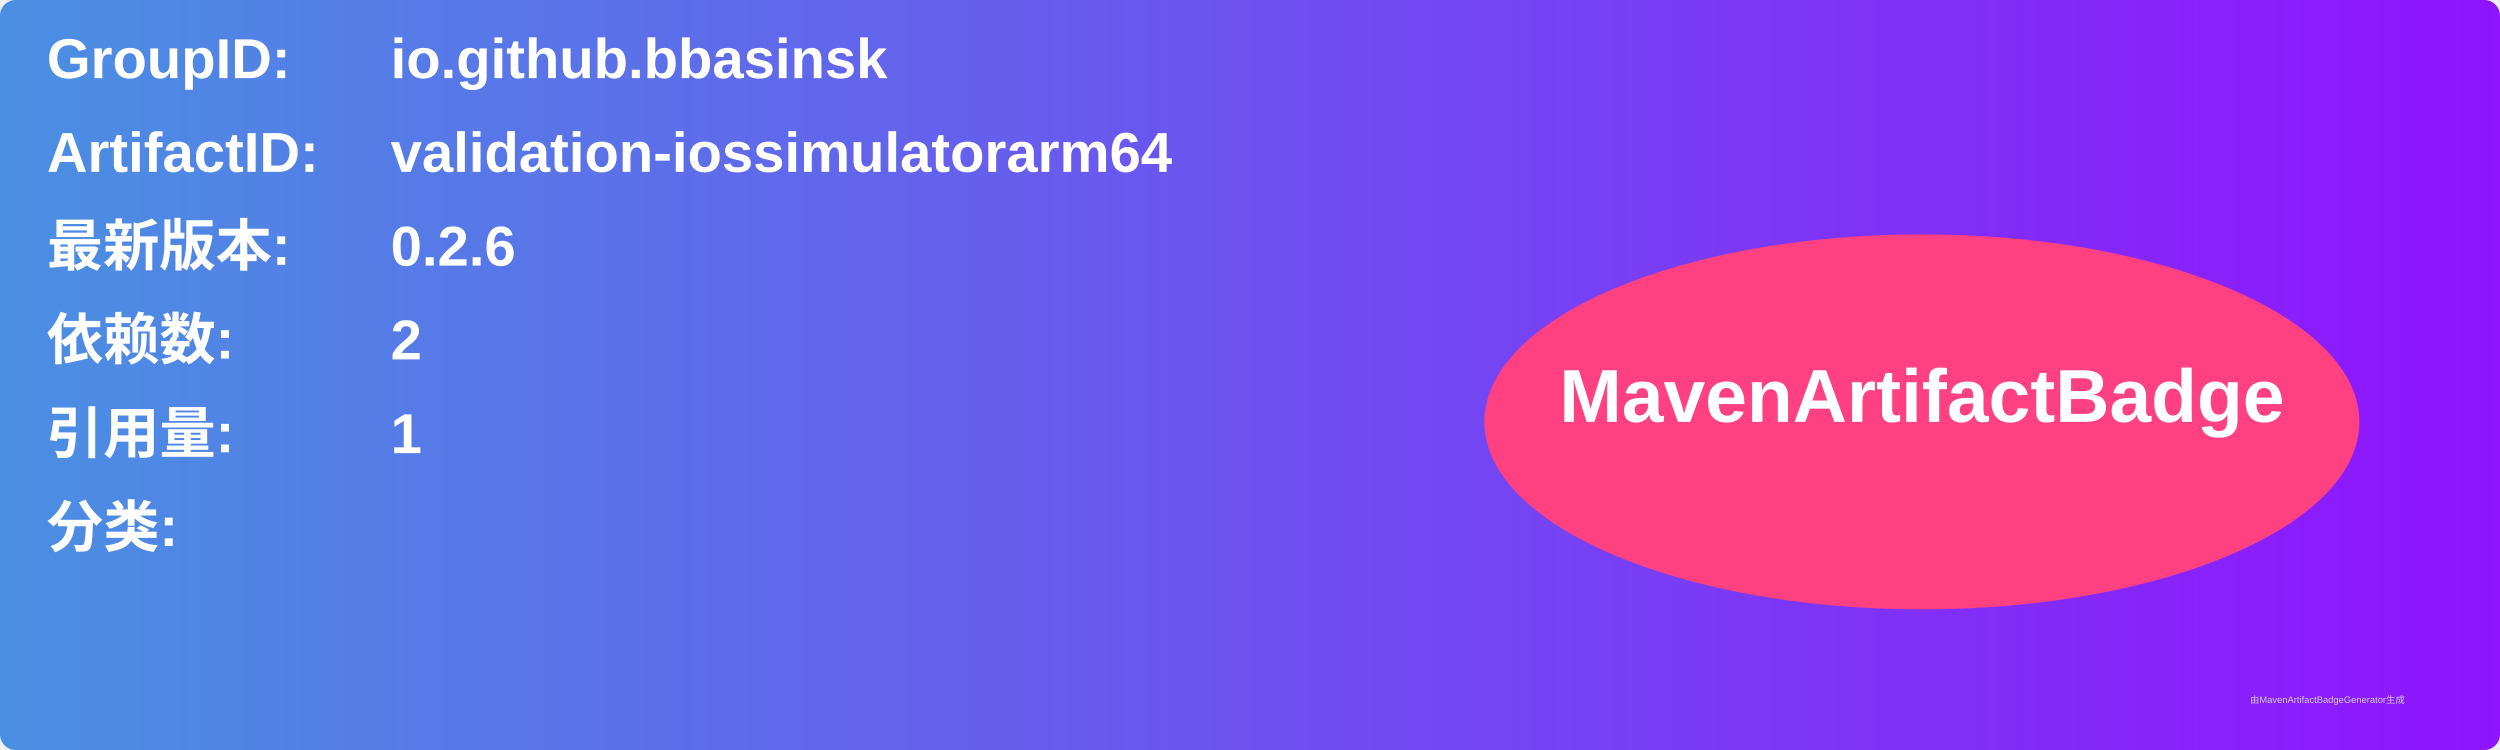
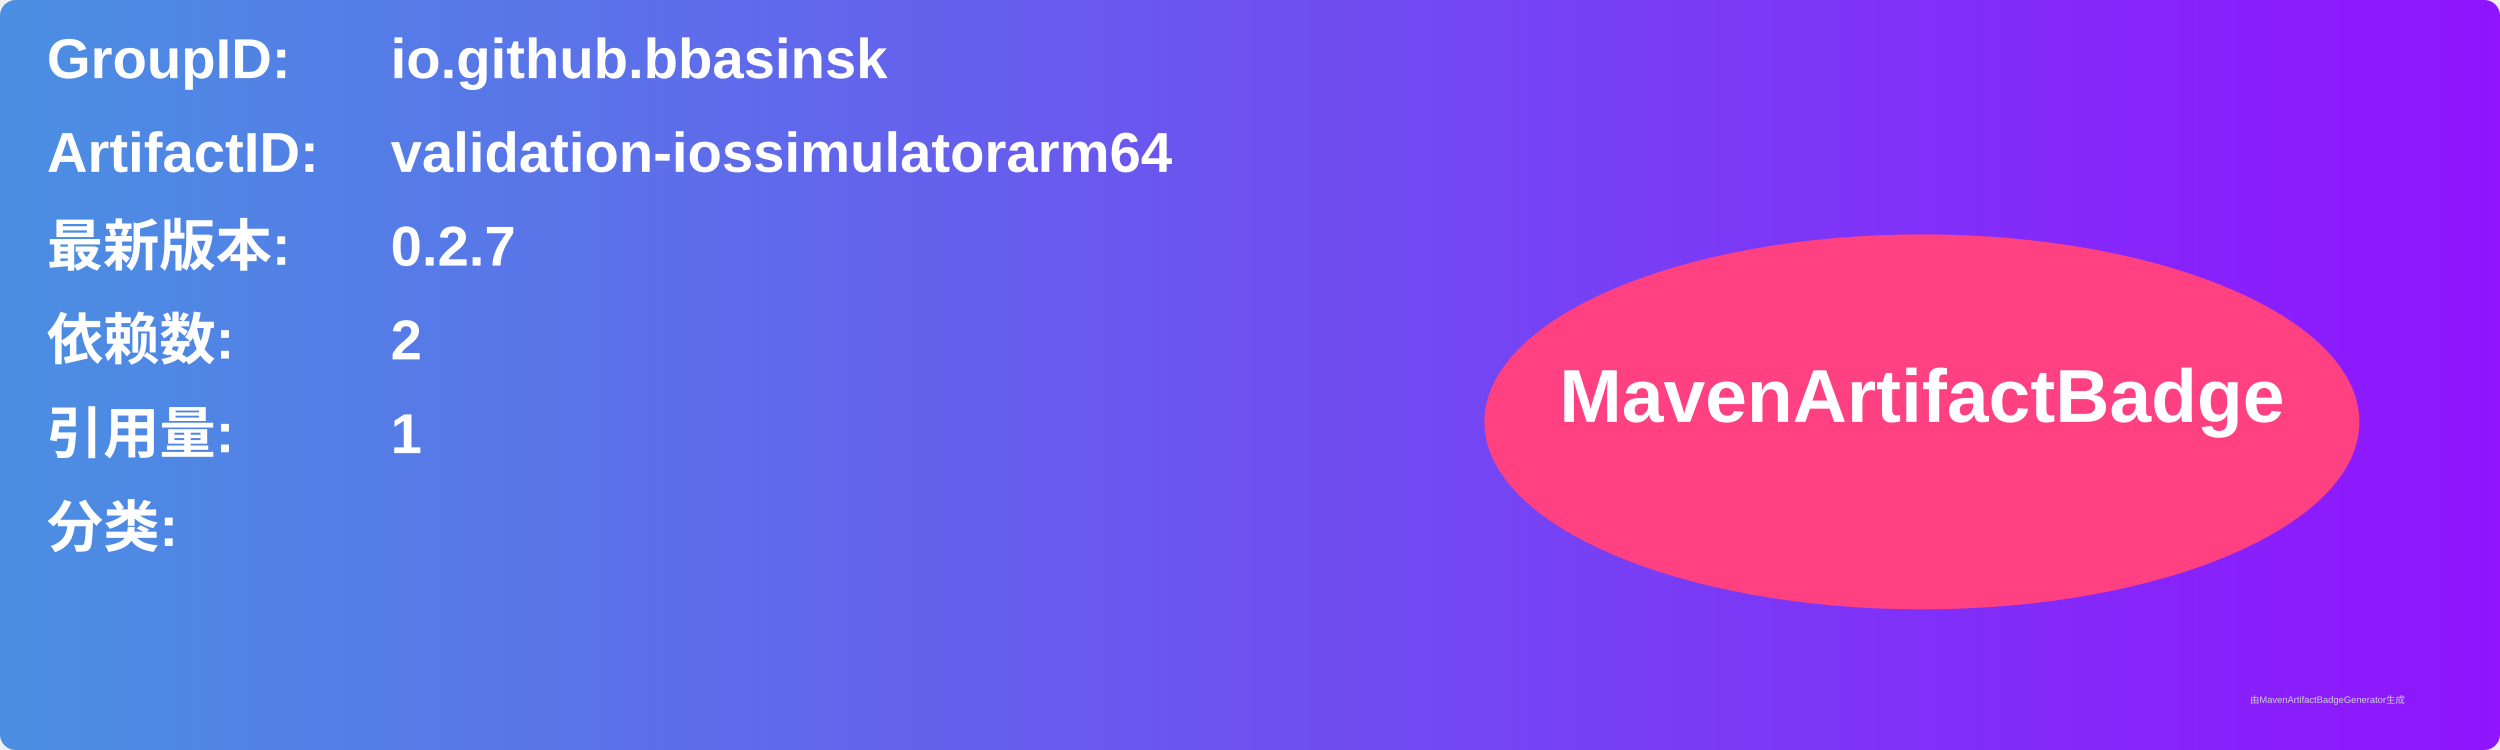
<svg xmlns="http://www.w3.org/2000/svg" width="800" height="240" viewBox="0 0 800 240">
  <linearGradient id="grad" x1="0%" y1="0%" x2="100%" y2="0%">
    <stop offset="0%" stop-color="#4a90e2" />
    <stop offset="100%" stop-color="#9013fe" />
  </linearGradient>
  <rect width="100%" height="100%" rx="5" ry="5" fill="url(#grad)" />
  <g transform="translate(15, 15)">
    <text x="0" y="10" font-family="Arial" font-size="18" fill="white" font-weight="bold" width="260">GroupID:</text>
    <text x="110" y="10" font-family="Arial" font-size="18" fill="white" font-weight="bold" width="460">io.github.bbasinsk</text>
    <text x="0" y="40" font-family="Arial" font-size="18" fill="white" font-weight="bold" width="260">ArtifactID:</text>
    <text x="110" y="40" font-family="Arial" font-size="18" fill="white" font-weight="bold" width="460">validation-iossimulatorarm64</text>
    <text x="0" y="70" font-family="Arial" font-size="18" fill="white" font-weight="bold">最新版本:</text>
    <text x="110" y="70" font-family="Arial" font-size="18" fill="white" font-weight="bold">
-       <tspan font-weight="bold">0.2.6</tspan>
+       <tspan font-weight="bold">0.2.7</tspan>
    </text>
    <text x="0" y="100" font-family="Arial" font-size="18" fill="white" font-weight="bold">依赖数: </text>
    <text x="110" y="100" font-family="Arial" font-size="18" fill="white">
      <tspan font-weight="bold">2</tspan>
    </text>
    <text x="0" y="130" font-family="Arial" font-size="18" fill="white" font-weight="bold">引用量: </text>
    <text x="110" y="130" font-family="Arial" font-size="18" fill="white">
      <tspan font-weight="bold">1</tspan>
    </text>
    <text x="0" y="160" font-family="Arial" font-size="18" fill="white" font-weight="bold">分类:</text>
    <text x="10" y="190" font-family="Arial" font-size="10" fill="white">
      <tspan font-weight="bold" />
    </text>
    <ellipse cx="600" cy="120" rx="140" ry="60" fill="#ff4081" />
    <text x="600" y="120" text-anchor="middle" font-family="Arial" font-size="24" fill="white" font-weight="bold">MavenArtifactBadge</text>
  </g>
  <text x="720" y="225" font-family="Arial" font-size="3" fill="#d0d0d0">由MavenArtifactBadgeGenerator生成</text>
</svg>
